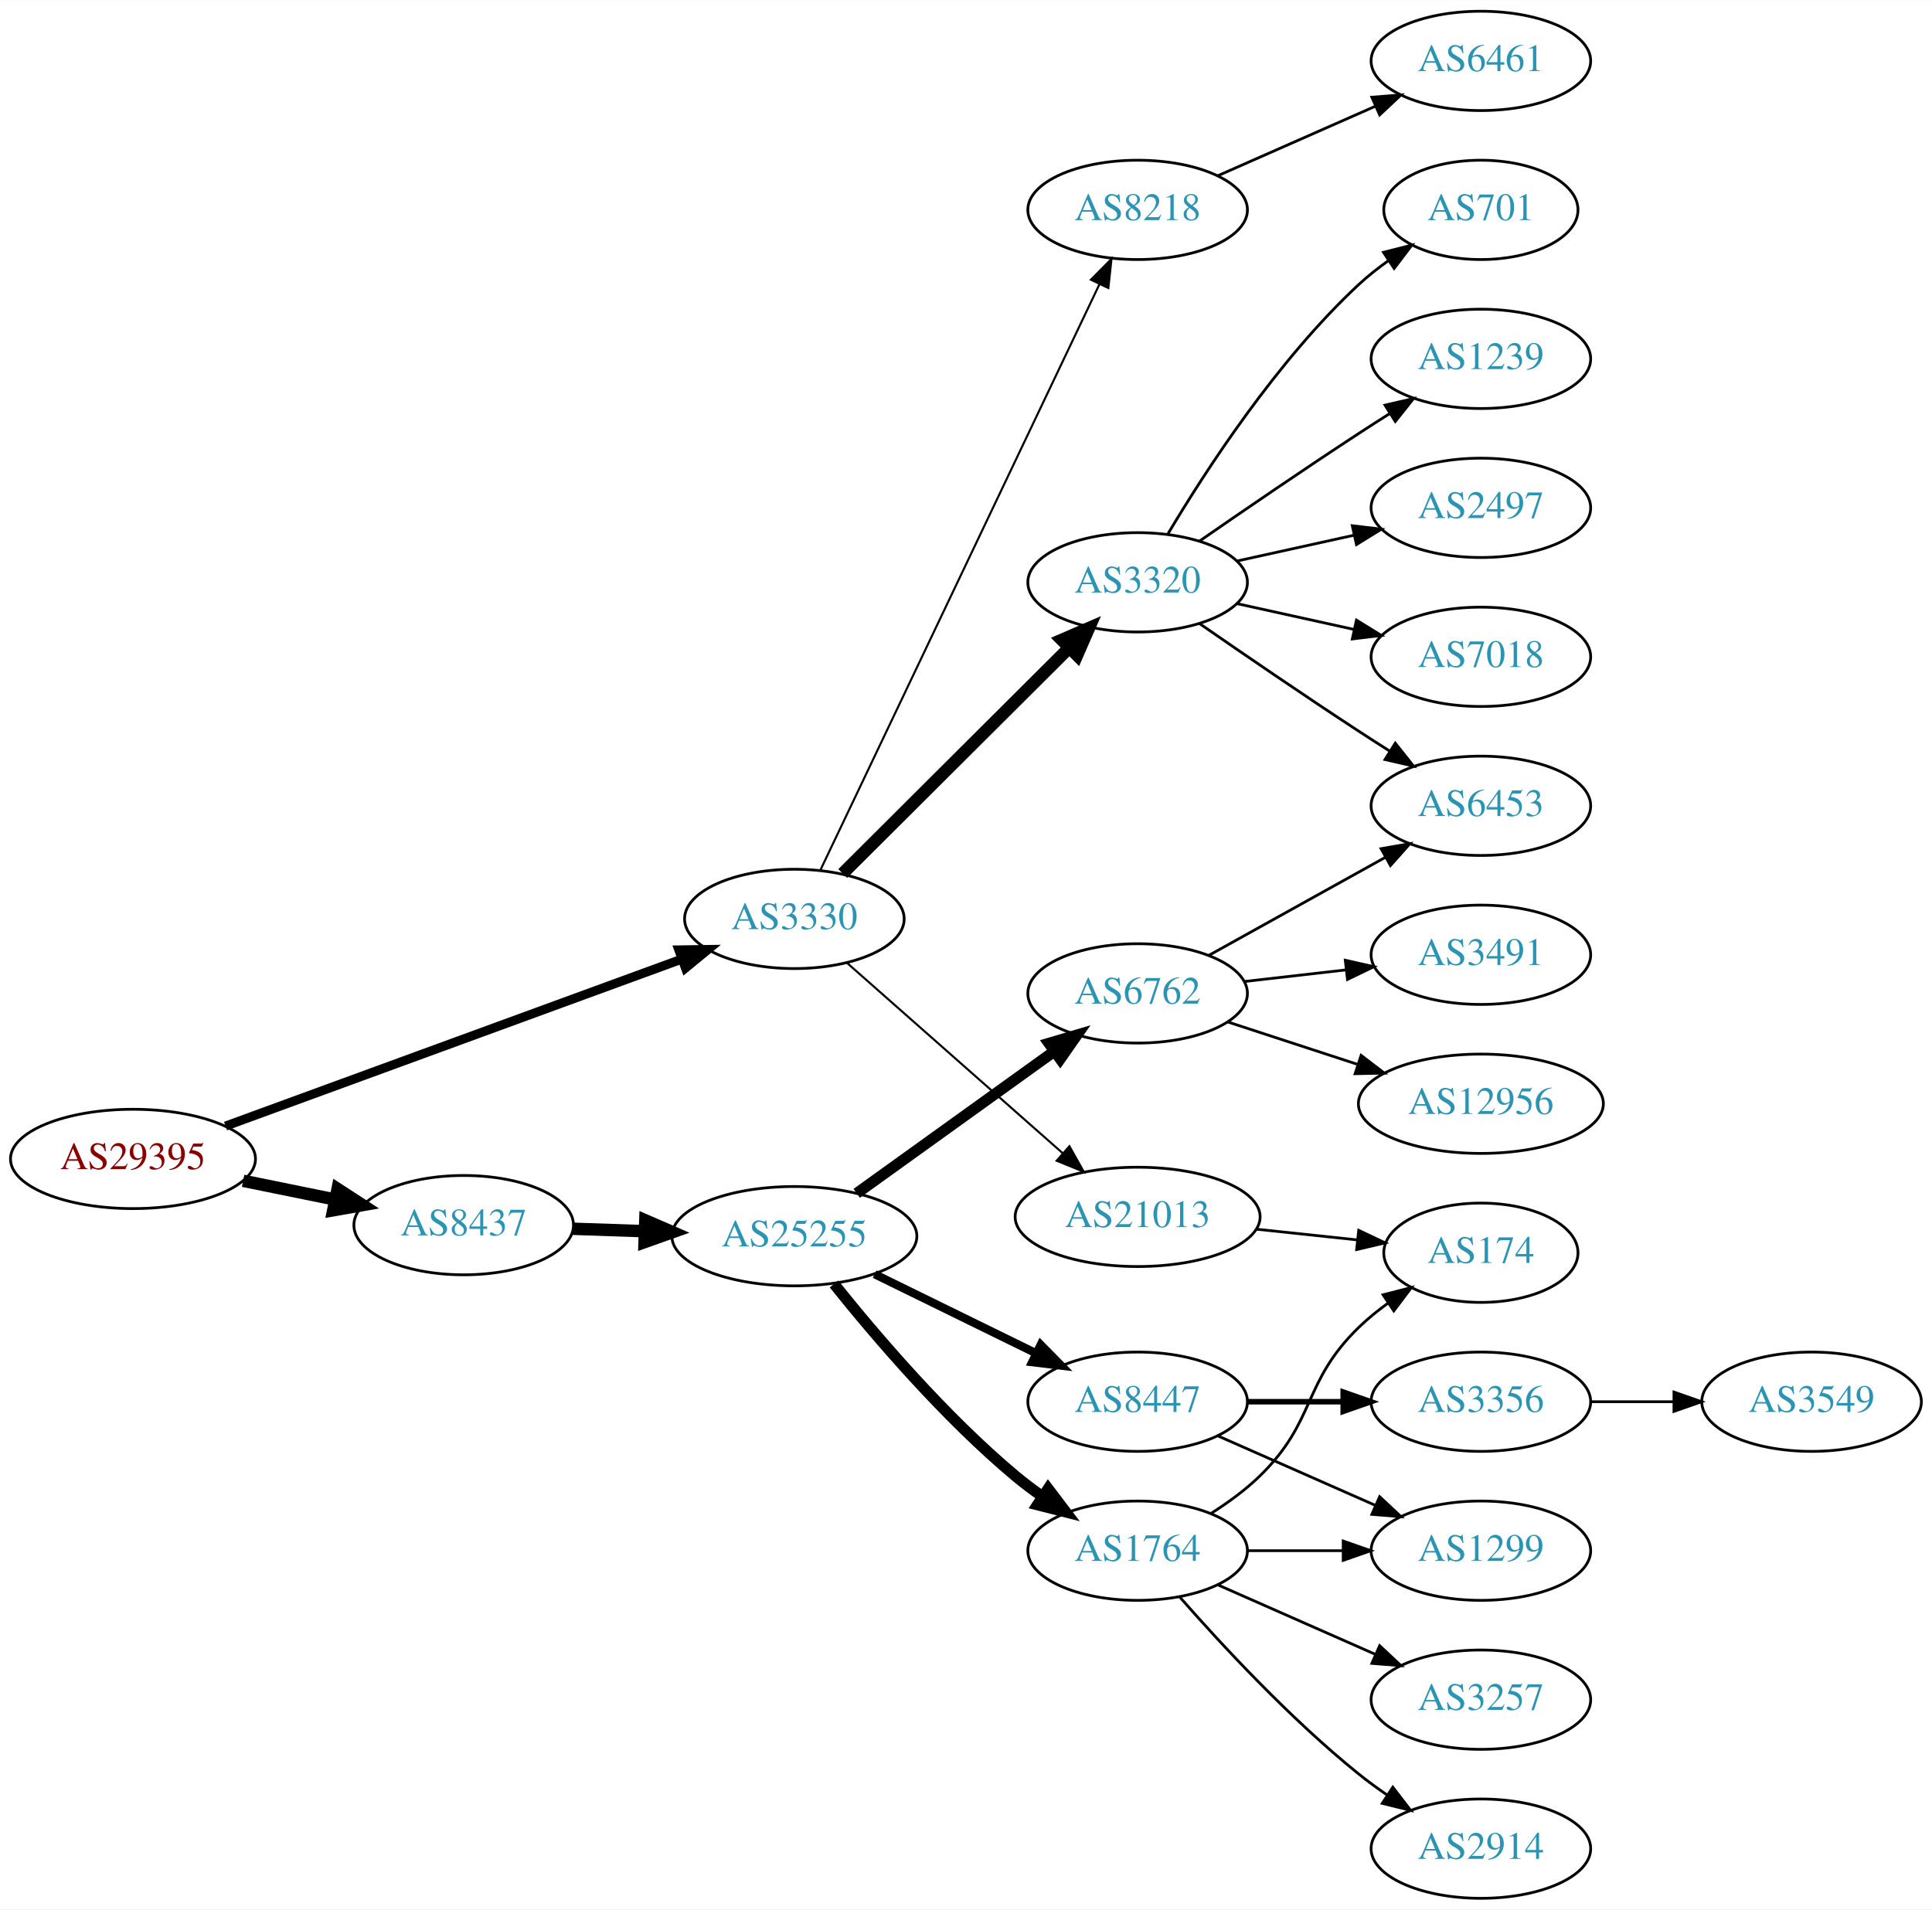
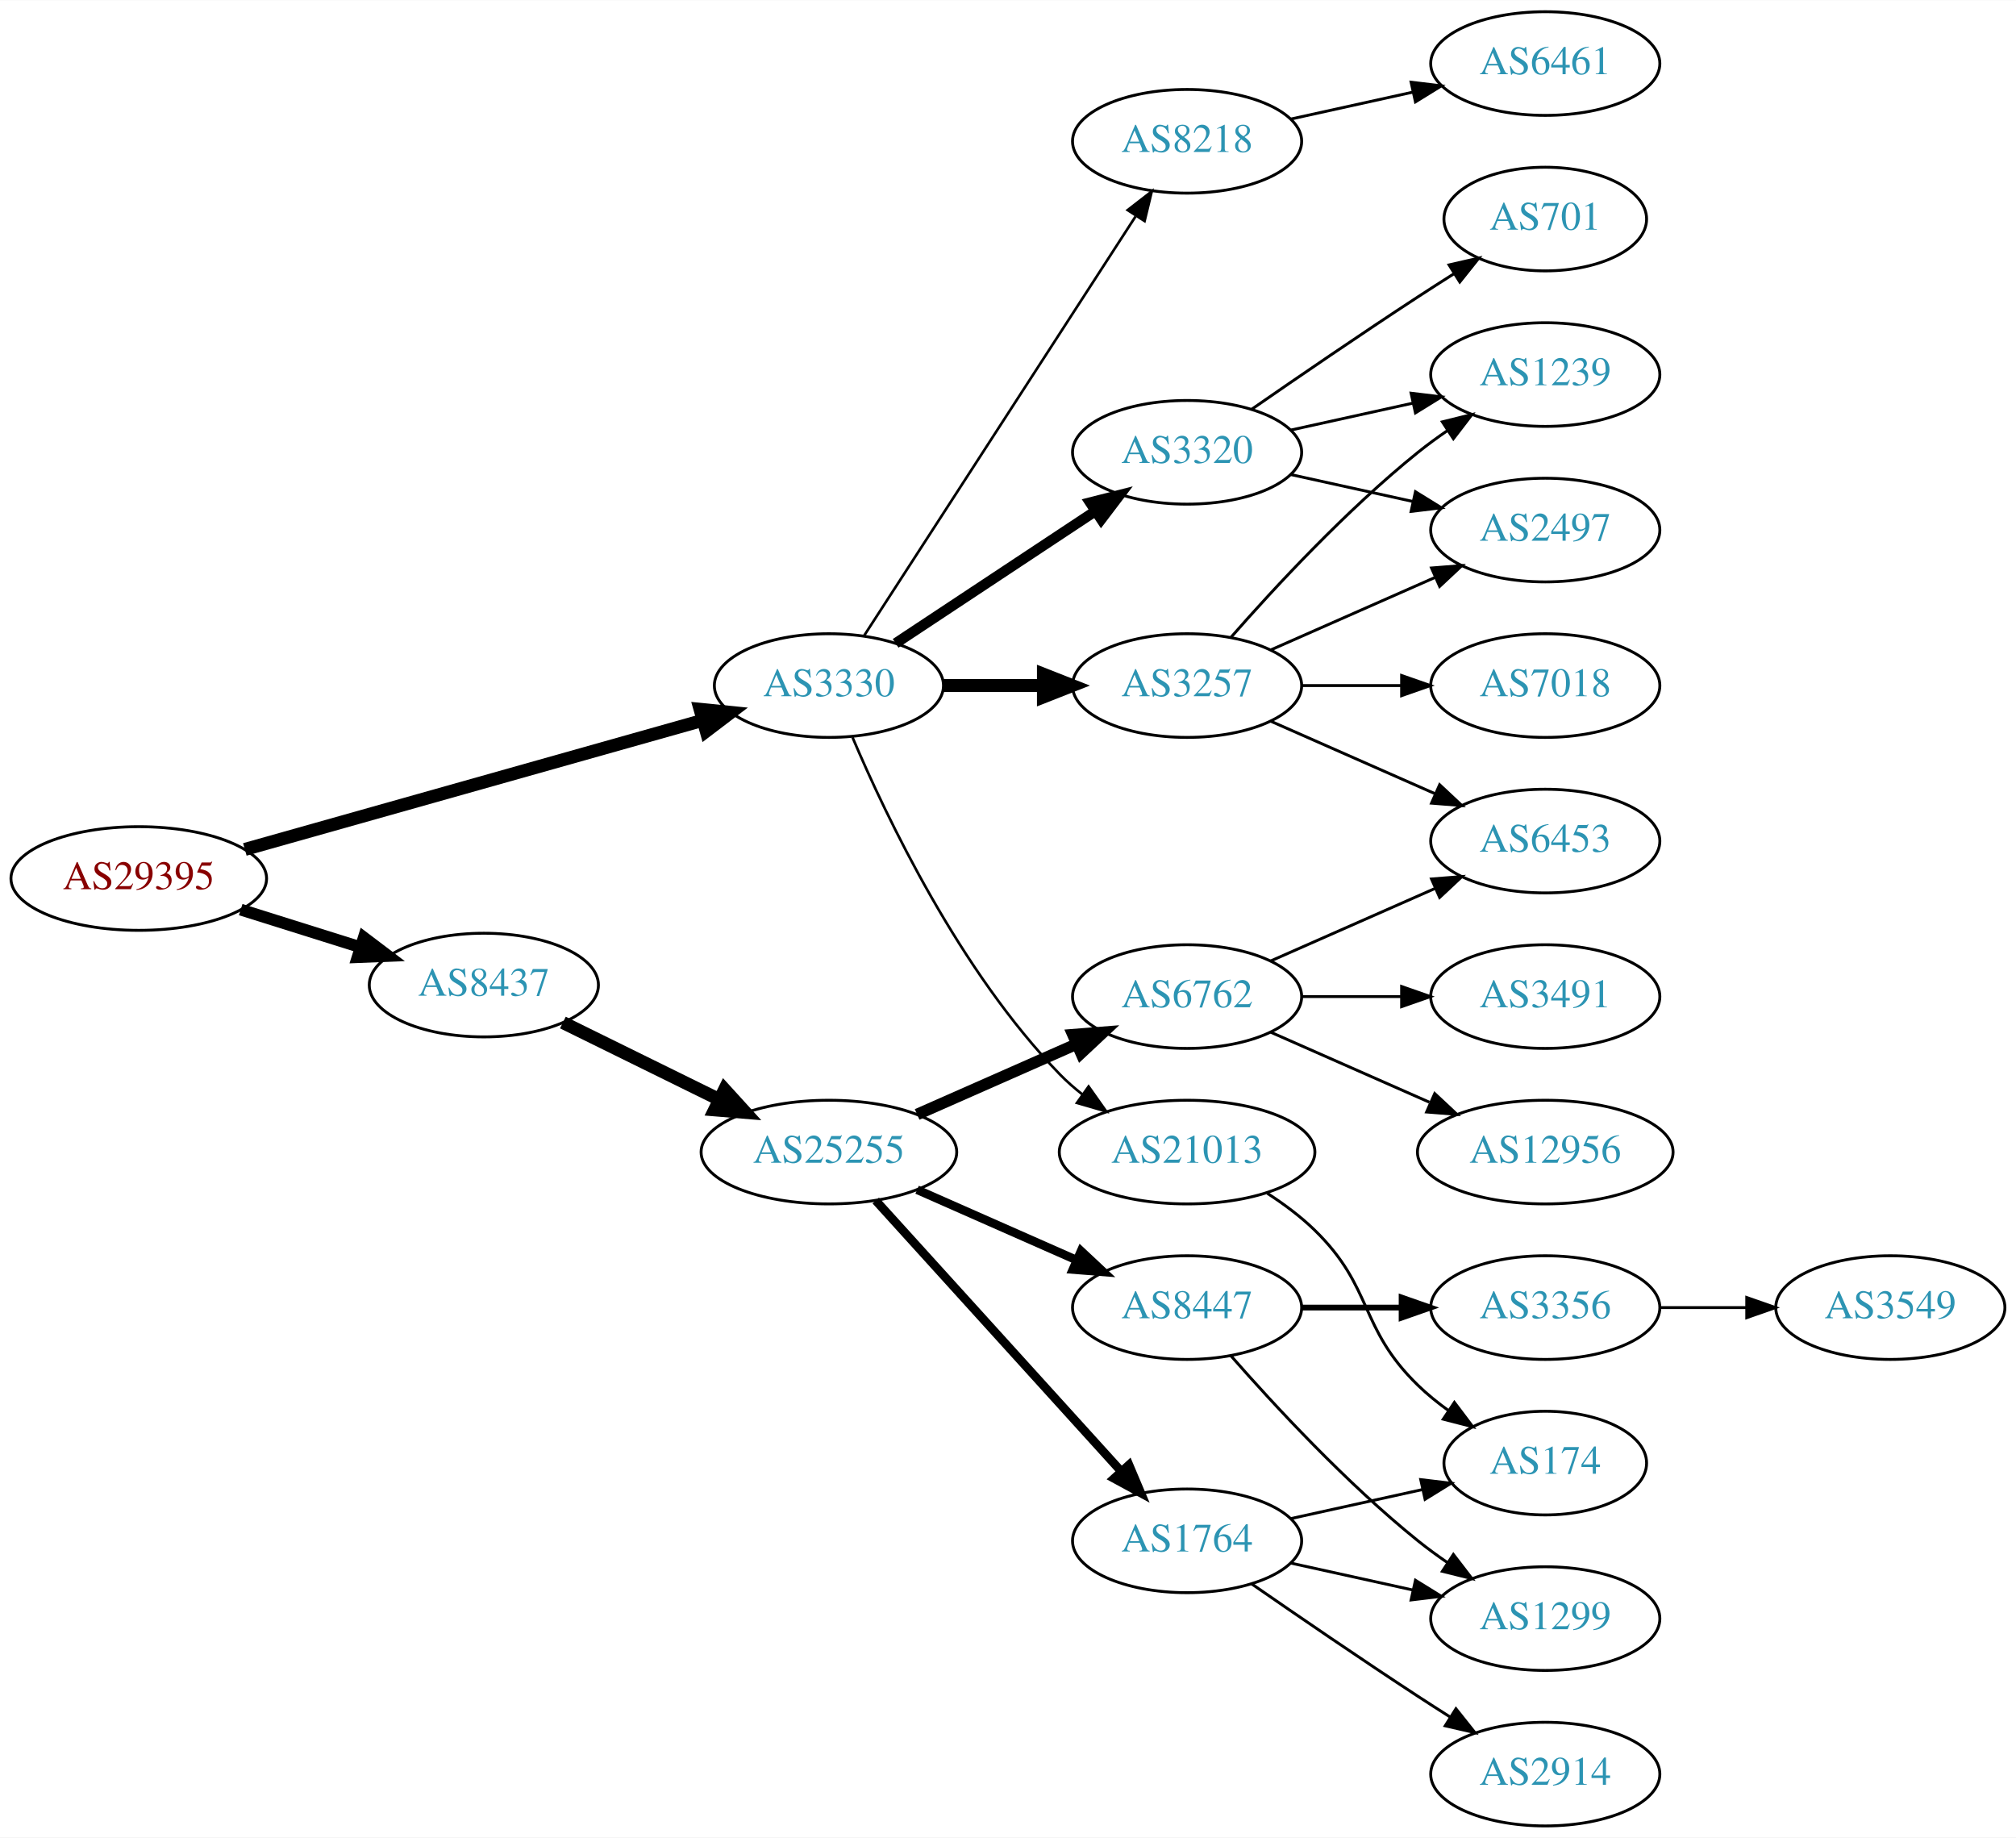
- <svg xmlns="http://www.w3.org/2000/svg" xmlns:xlink="http://www.w3.org/1999/xlink" width="700pt" height="692pt" viewBox="0.00 0.00 700.15 692.00">
-   <g id="graph0" class="graph" transform="scale(1 1) rotate(0) translate(4 688)">
-     <polygon fill="white" stroke="none" points="-4,4 -4,-688 696.155,-688 696.155,4 -4,4" />
+ <svg xmlns="http://www.w3.org/2000/svg" xmlns:xlink="http://www.w3.org/1999/xlink" width="700pt" height="638pt" viewBox="0.00 0.00 700.15 638.00">
+   <g id="graph0" class="graph" transform="scale(1 1) rotate(0) translate(4 634)">
+     <polygon fill="white" stroke="none" points="-4,4 -4,-634 696.155,-634 696.155,4 -4,4" />
    <g id="node1" class="node">
      <g id="a_node1">
        <a xlink:href="/asn/29395" xlink:title="AS29395 ~ Webquake eBusiness Consulting GmbH [AT]">
-           <ellipse fill="#ffffff" stroke="black" cx="44.196" cy="-268" rx="44.393" ry="18" />
-           <text text-anchor="middle" x="44.196" y="-264.3" font-family="Times,serif" font-size="14.00" fill="#880000">AS29395</text>
+           <ellipse fill="#ffffff" stroke="black" cx="44.196" cy="-329" rx="44.393" ry="18" />
+           <text text-anchor="middle" x="44.196" y="-325.3" font-family="Times,serif" font-size="14.00" fill="#880000">AS29395</text>
        </a>
      </g>
    </g>
    <g id="node2" class="node">
      <g id="a_node2">
        <a xlink:href="/asn/3330" xlink:title="AS3330 ~ Vienna, Austria [AT]">
-           <ellipse fill="#ffffff" stroke="black" cx="283.881" cy="-355" rx="39.794" ry="18" />
-           <text text-anchor="middle" x="283.881" y="-351.3" font-family="Times,serif" font-size="14.00" fill="#2c94b3">AS3330</text>
+           <ellipse fill="#ffffff" stroke="black" cx="283.881" cy="-396" rx="39.794" ry="18" />
+           <text text-anchor="middle" x="283.881" y="-392.3" font-family="Times,serif" font-size="14.00" fill="#2c94b3">AS3330</text>
        </a>
      </g>
    </g>
    <g id="edge1" class="edge">
-       <path fill="none" stroke="black" stroke-width="3.273" d="M77.747,-279.915C120.834,-295.686 196.755,-323.475 243.167,-340.463" />
-       <polygon fill="black" stroke="black" stroke-width="3.273" points="242.006,-343.766 252.6,-343.916 244.412,-337.192 242.006,-343.766" />
+       <path fill="none" stroke="black" stroke-width="4.5" d="M81.037,-339.103C123.598,-351.1 194.525,-371.094 239.969,-383.904" />
+       <polygon fill="black" stroke="black" stroke-width="4.5" points="239.126,-387.757 249.819,-386.68 241.262,-380.177 239.126,-387.757" />
    </g>
    <g id="node3" class="node">
      <g id="a_node3">
        <a xlink:href="/asn/8437" xlink:title="AS8437 ~ Hutchison Drei Austria GmbH [AT]">
-           <ellipse fill="#ffffff" stroke="black" cx="164.039" cy="-244" rx="39.794" ry="18" />
-           <text text-anchor="middle" x="164.039" y="-240.3" font-family="Times,serif" font-size="14.00" fill="#2c94b3">AS8437</text>
+           <ellipse fill="#ffffff" stroke="black" cx="164.039" cy="-292" rx="39.794" ry="18" />
+           <text text-anchor="middle" x="164.039" y="-288.3" font-family="Times,serif" font-size="14.00" fill="#2c94b3">AS8437</text>
        </a>
      </g>
    </g>
    <g id="edge2" class="edge">
-       <path fill="none" stroke="black" stroke-width="4.5" d="M84.109,-260.075C94.785,-257.901 106.456,-255.524 117.47,-253.281" />
-       <polygon fill="black" stroke="black" stroke-width="4.5" points="118.339,-257.122 127.352,-251.268 116.768,-249.405 118.339,-257.122" />
+       <path fill="none" stroke="black" stroke-width="4.091" d="M79.598,-318.199C92.609,-314.114 107.56,-309.419 121.181,-305.142" />
+       <polygon fill="black" stroke="black" stroke-width="4.091" points="122.348,-308.528 130.817,-302.117 120.204,-301.697 122.348,-308.528" />
    </g>
    <g id="node4" class="node">
      <g id="a_node4">
-         <a xlink:href="/asn/8218" xlink:title="AS8218 ~ legacy Neotelecoms [FR]">
-           <ellipse fill="#ffffff" stroke="black" cx="408.273" cy="-612" rx="39.794" ry="18" />
-           <text text-anchor="middle" x="408.273" y="-608.3" font-family="Times,serif" font-size="14.00" fill="#2c94b3">AS8218</text>
-         </a>
-       </g>
-     </g>
-     <g id="edge3" class="edge">
-       <path fill="none" stroke="black" stroke-width="0.75" d="M293.294,-372.665C314.343,-416.864 369.391,-532.455 394.481,-585.138" />
-       <polygon fill="black" stroke="black" stroke-width="0.75" points="391.342,-586.688 398.802,-594.212 397.662,-583.678 391.342,-586.688" />
-     </g>
-     <g id="node5" class="node">
-       <g id="a_node5">
        <a xlink:href="/asn/3320" xlink:title="AS3320 ~ DTAG [DE]">
          <ellipse fill="#ffffff" stroke="black" cx="408.273" cy="-477" rx="39.794" ry="18" />
          <text text-anchor="middle" x="408.273" y="-473.3" font-family="Times,serif" font-size="14.00" fill="#2c94b3">AS3320</text>
        </a>
      </g>
    </g>
+     <g id="edge3" class="edge">
+       <path fill="none" stroke="black" stroke-width="3.6" d="M307.045,-410.668C326.42,-423.491 354.753,-442.241 376.355,-456.538" />
+       <polygon fill="black" stroke="black" stroke-width="3.6" points="374.59,-459.567 384.86,-462.167 378.453,-453.729 374.59,-459.567" />
+     </g>
+     <g id="node5" class="node">
+       <g id="a_node5">
+         <a xlink:href="/asn/3257" xlink:title="AS3257 ~ GTT [DE]">
+           <ellipse fill="#ffffff" stroke="black" cx="408.273" cy="-396" rx="39.794" ry="18" />
+           <text text-anchor="middle" x="408.273" y="-392.3" font-family="Times,serif" font-size="14.00" fill="#2c94b3">AS3257</text>
+         </a>
+       </g>
+     </g>
    <g id="edge4" class="edge">
-       <path fill="none" stroke="black" stroke-width="4.5" d="M301.388,-371.453C322.466,-392.464 359.097,-428.978 383.264,-453.068" />
-       <polygon fill="black" stroke="black" stroke-width="4.5" points="380.775,-456.147 390.638,-460.418 386.335,-450.569 380.775,-456.147" />
+       <path fill="none" stroke="black" stroke-width="4.5" d="M323.607,-396C334.545,-396 346.596,-396 358.062,-396" />
+       <polygon fill="black" stroke="black" stroke-width="4.5" points="358.38,-399.938 368.38,-396 358.38,-392.063 358.38,-399.938" />
    </g>
    <g id="node6" class="node">
      <g id="a_node6">
        <a xlink:href="/asn/21013" xlink:title="AS21013 ~ Wels, AT [AT]">
-           <ellipse fill="#ffffff" stroke="black" cx="408.273" cy="-247" rx="44.393" ry="18" />
-           <text text-anchor="middle" x="408.273" y="-243.3" font-family="Times,serif" font-size="14.00" fill="#2c94b3">AS21013</text>
+           <ellipse fill="#ffffff" stroke="black" cx="408.273" cy="-234" rx="44.393" ry="18" />
+           <text text-anchor="middle" x="408.273" y="-230.3" font-family="Times,serif" font-size="14.00" fill="#2c94b3">AS21013</text>
        </a>
      </g>
    </g>
    <g id="edge5" class="edge">
-       <path fill="none" stroke="black" stroke-width="0.75" d="M302.941,-339.064C323.611,-320.824 357.642,-290.796 381.189,-270.017" />
-       <polygon fill="black" stroke="black" stroke-width="0.75" points="383.556,-272.596 388.739,-263.355 378.925,-267.347 383.556,-272.596" />
-     </g>
-     <g id="node14" class="node">
-       <g id="a_node14">
-         <a xlink:href="/asn/25255" xlink:title="AS25255 ~ ==&gt; TELE2 AUSTRIA &lt;== [AT]">
-           <ellipse fill="#ffffff" stroke="black" cx="283.881" cy="-240" rx="44.393" ry="18" />
-           <text text-anchor="middle" x="283.881" y="-236.3" font-family="Times,serif" font-size="14.00" fill="#2c94b3">AS25255</text>
-         </a>
-       </g>
-     </g>
-     <g id="edge13" class="edge">
-       <path fill="none" stroke="black" stroke-width="4.5" d="M203.625,-242.69C211.923,-242.409 220.835,-242.106 229.58,-241.809" />
-       <polygon fill="black" stroke="black" stroke-width="4.5" points="229.862,-245.74 239.722,-241.465 229.594,-237.869 229.862,-245.74" />
+       <path fill="none" stroke="black" stroke-width="0.9" d="M292.072,-378.025C303.839,-350.318 329.413,-296.652 364.077,-261 366.493,-258.515 369.182,-256.158 372.003,-253.949" />
+       <polygon fill="black" stroke="black" stroke-width="0.9" points="374.067,-256.775 380.187,-248.127 370.01,-251.071 374.067,-256.775" />
    </g>
    <g id="node7" class="node">
      <g id="a_node7">
-         <a xlink:href="/asn/6461" xlink:title="AS6461 ~ Zayo Bandwidth [US]">
-           <ellipse fill="#ffffff" stroke="black" cx="532.666" cy="-666" rx="39.794" ry="18" />
-           <text text-anchor="middle" x="532.666" y="-662.3" font-family="Times,serif" font-size="14.00" fill="#2c94b3">AS6461</text>
+         <a xlink:href="/asn/8218" xlink:title="AS8218 ~ legacy Neotelecoms [FR]">
+           <ellipse fill="#ffffff" stroke="black" cx="408.273" cy="-585" rx="39.794" ry="18" />
+           <text text-anchor="middle" x="408.273" y="-581.3" font-family="Times,serif" font-size="14.00" fill="#2c94b3">AS8218</text>
        </a>
      </g>
    </g>
    <g id="edge6" class="edge">
-       <path fill="none" stroke="black" d="M437.353,-624.389C454.3,-631.866 476.098,-641.483 494.467,-649.588" />
-       <polygon fill="black" stroke="black" points="493.155,-652.834 503.717,-653.669 495.981,-646.43 493.155,-652.834" />
+       <path fill="none" stroke="black" stroke-width="0.9" d="M296.176,-413.442C317.762,-446.775 364.978,-519.686 390.349,-558.866" />
+       <polygon fill="black" stroke="black" stroke-width="0.9" points="387.632,-561.109 396.006,-567.6 393.508,-557.304 387.632,-561.109" />
+     </g>
+     <g id="node15" class="node">
+       <g id="a_node15">
+         <a xlink:href="/asn/25255" xlink:title="AS25255 ~ ==&gt; TELE2 AUSTRIA &lt;== [AT]">
+           <ellipse fill="#ffffff" stroke="black" cx="283.881" cy="-234" rx="44.393" ry="18" />
+           <text text-anchor="middle" x="283.881" y="-230.3" font-family="Times,serif" font-size="14.00" fill="#2c94b3">AS25255</text>
+         </a>
+       </g>
+     </g>
+     <g id="edge16" class="edge">
+       <path fill="none" stroke="black" stroke-width="4.5" d="M191.485,-278.984C207.402,-271.149 227.917,-261.052 245.477,-252.41" />
+       <polygon fill="black" stroke="black" stroke-width="4.5" points="247.647,-255.73 254.881,-247.781 244.17,-248.665 247.647,-255.73" />
    </g>
    <g id="node8" class="node">
      <g id="a_node8">
-         <a xlink:href="/asn/701" xlink:title="AS701 ~ UUNET [US]">
-           <ellipse fill="#ffffff" stroke="black" cx="532.666" cy="-612" rx="35.194" ry="18" />
-           <text text-anchor="middle" x="532.666" y="-608.3" font-family="Times,serif" font-size="14.00" fill="#2c94b3">AS701</text>
+         <a xlink:href="/asn/2497" xlink:title="AS2497 ~ Internet Initiative Japan Inc. [JP]">
+           <ellipse fill="#ffffff" stroke="black" cx="532.666" cy="-450" rx="39.794" ry="18" />
+           <text text-anchor="middle" x="532.666" y="-446.3" font-family="Times,serif" font-size="14.00" fill="#2c94b3">AS2497</text>
        </a>
      </g>
    </g>
    <g id="edge7" class="edge">
-       <path fill="none" stroke="black" d="M419.319,-494.671C432.89,-517.472 458.822,-557.472 488.469,-585 491.767,-588.061 495.459,-590.972 499.26,-593.672" />
-       <polygon fill="black" stroke="black" points="497.371,-596.619 507.641,-599.22 501.234,-590.781 497.371,-596.619" />
+       <path fill="none" stroke="black" d="M444.346,-469.263C457.533,-466.354 472.713,-463.005 486.679,-459.924" />
+       <polygon fill="black" stroke="black" points="487.577,-463.31 496.588,-457.738 486.068,-456.475 487.577,-463.31" />
    </g>
    <g id="node9" class="node">
      <g id="a_node9">
        <a xlink:href="/asn/1239" xlink:title="AS1239 ~ Sprint [US]">
-           <ellipse fill="#ffffff" stroke="black" cx="532.666" cy="-558" rx="39.794" ry="18" />
-           <text text-anchor="middle" x="532.666" y="-554.3" font-family="Times,serif" font-size="14.00" fill="#2c94b3">AS1239</text>
+           <ellipse fill="#ffffff" stroke="black" cx="532.666" cy="-504" rx="39.794" ry="18" />
+           <text text-anchor="middle" x="532.666" y="-500.3" font-family="Times,serif" font-size="14.00" fill="#2c94b3">AS1239</text>
        </a>
      </g>
    </g>
    <g id="edge8" class="edge">
-       <path fill="none" stroke="black" d="M430.63,-491.901C446.481,-502.877 468.684,-518.079 488.469,-531 492.051,-533.339 495.822,-535.759 499.582,-538.144" />
-       <polygon fill="black" stroke="black" points="497.916,-541.231 508.243,-543.596 501.644,-535.307 497.916,-541.231" />
+       <path fill="none" stroke="black" d="M444.346,-484.737C457.533,-487.646 472.713,-490.995 486.679,-494.076" />
+       <polygon fill="black" stroke="black" points="486.068,-497.525 496.588,-496.262 487.577,-490.69 486.068,-497.525" />
    </g>
    <g id="node10" class="node">
      <g id="a_node10">
-         <a xlink:href="/asn/6453" xlink:title="AS6453 ~ TATA COMMUNICATIONS (AMERICA) INC [US]">
-           <ellipse fill="#ffffff" stroke="black" cx="532.666" cy="-396" rx="39.794" ry="18" />
-           <text text-anchor="middle" x="532.666" y="-392.3" font-family="Times,serif" font-size="14.00" fill="#2c94b3">AS6453</text>
+         <a xlink:href="/asn/701" xlink:title="AS701 ~ UUNET [US]">
+           <ellipse fill="#ffffff" stroke="black" cx="532.666" cy="-558" rx="35.194" ry="18" />
+           <text text-anchor="middle" x="532.666" y="-554.3" font-family="Times,serif" font-size="14.00" fill="#2c94b3">AS701</text>
        </a>
      </g>
    </g>
    <g id="edge9" class="edge">
-       <path fill="none" stroke="black" d="M430.63,-462.099C446.481,-451.123 468.684,-435.921 488.469,-423 492.051,-420.661 495.822,-418.241 499.582,-415.856" />
-       <polygon fill="black" stroke="black" points="501.644,-418.693 508.243,-410.404 497.916,-412.769 501.644,-418.693" />
+       <path fill="none" stroke="black" d="M430.63,-491.901C446.481,-502.877 468.684,-518.079 488.469,-531 492.514,-533.642 496.8,-536.385 501.039,-539.067" />
+       <polygon fill="black" stroke="black" points="499.253,-542.079 509.583,-544.432 502.976,-536.15 499.253,-542.079" />
+     </g>
+     <g id="edge13" class="edge">
+       <path fill="none" stroke="black" d="M437.353,-408.389C454.3,-415.866 476.098,-425.483 494.467,-433.588" />
+       <polygon fill="black" stroke="black" points="493.155,-436.834 503.717,-437.669 495.981,-430.43 493.155,-436.834" />
+     </g>
+     <g id="edge12" class="edge">
+       <path fill="none" stroke="black" d="M423.425,-412.663C438.527,-429.894 463.648,-457.024 488.469,-477 491.725,-479.62 495.25,-482.192 498.835,-484.646" />
+       <polygon fill="black" stroke="black" points="496.922,-487.577 507.207,-490.121 500.753,-481.719 496.922,-487.577" />
    </g>
    <g id="node11" class="node">
      <g id="a_node11">
-         <a xlink:href="/asn/2497" xlink:title="AS2497 ~ Internet Initiative Japan Inc. [JP]">
-           <ellipse fill="#ffffff" stroke="black" cx="532.666" cy="-504" rx="39.794" ry="18" />
-           <text text-anchor="middle" x="532.666" y="-500.3" font-family="Times,serif" font-size="14.00" fill="#2c94b3">AS2497</text>
+         <a xlink:href="/asn/6453" xlink:title="AS6453 ~ TATA COMMUNICATIONS (AMERICA) INC [US]">
+           <ellipse fill="#ffffff" stroke="black" cx="532.666" cy="-342" rx="39.794" ry="18" />
+           <text text-anchor="middle" x="532.666" y="-338.3" font-family="Times,serif" font-size="14.00" fill="#2c94b3">AS6453</text>
        </a>
      </g>
    </g>
    <g id="edge10" class="edge">
-       <path fill="none" stroke="black" d="M444.346,-484.737C457.533,-487.646 472.713,-490.995 486.679,-494.076" />
-       <polygon fill="black" stroke="black" points="486.068,-497.525 496.588,-496.262 487.577,-490.69 486.068,-497.525" />
+       <path fill="none" stroke="black" d="M437.353,-383.611C454.3,-376.134 476.098,-366.517 494.467,-358.412" />
+       <polygon fill="black" stroke="black" points="495.981,-361.57 503.717,-354.331 493.155,-355.166 495.981,-361.57" />
    </g>
    <g id="node12" class="node">
      <g id="a_node12">
        <a xlink:href="/asn/7018" xlink:title="AS7018 ~ AT&amp;T Services, Inc. [US]">
-           <ellipse fill="#ffffff" stroke="black" cx="532.666" cy="-450" rx="39.794" ry="18" />
-           <text text-anchor="middle" x="532.666" y="-446.3" font-family="Times,serif" font-size="14.00" fill="#2c94b3">AS7018</text>
+           <ellipse fill="#ffffff" stroke="black" cx="532.666" cy="-396" rx="39.794" ry="18" />
+           <text text-anchor="middle" x="532.666" y="-392.3" font-family="Times,serif" font-size="14.00" fill="#2c94b3">AS7018</text>
        </a>
      </g>
    </g>
    <g id="edge11" class="edge">
-       <path fill="none" stroke="black" d="M444.346,-469.263C457.533,-466.354 472.713,-463.005 486.679,-459.924" />
-       <polygon fill="black" stroke="black" points="487.577,-463.31 496.588,-457.738 486.068,-456.475 487.577,-463.31" />
+       <path fill="none" stroke="black" d="M447.999,-396C458.937,-396 470.988,-396 482.454,-396" />
+       <polygon fill="black" stroke="black" points="482.772,-399.5 492.772,-396 482.772,-392.5 482.772,-399.5" />
    </g>
    <g id="node13" class="node">
      <g id="a_node13">
        <a xlink:href="/asn/174" xlink:title="AS174 ~ Cogent Communications [US]">
-           <ellipse fill="#ffffff" stroke="black" cx="532.666" cy="-234" rx="35.194" ry="18" />
-           <text text-anchor="middle" x="532.666" y="-230.3" font-family="Times,serif" font-size="14.00" fill="#2c94b3">AS174</text>
-         </a>
-       </g>
-     </g>
-     <g id="edge12" class="edge">
-       <path fill="none" stroke="black" d="M451.394,-242.526C463.16,-241.276 475.971,-239.916 487.833,-238.656" />
-       <polygon fill="black" stroke="black" points="488.389,-242.116 497.963,-237.58 487.649,-235.156 488.389,-242.116" />
-     </g>
-     <g id="node15" class="node">
-       <g id="a_node15">
-         <a xlink:href="/asn/1764" xlink:title="AS1764 ~ NEXTLAYER-AS [AT]">
-           <ellipse fill="#ffffff" stroke="black" cx="408.273" cy="-126" rx="39.794" ry="18" />
-           <text text-anchor="middle" x="408.273" y="-122.3" font-family="Times,serif" font-size="14.00" fill="#2c94b3">AS1764</text>
+           <ellipse fill="#ffffff" stroke="black" cx="532.666" cy="-126" rx="35.194" ry="18" />
+           <text text-anchor="middle" x="532.666" y="-122.3" font-family="Times,serif" font-size="14.00" fill="#2c94b3">AS174</text>
        </a>
      </g>
    </g>
    <g id="edge14" class="edge">
-       <path fill="none" stroke="black" stroke-width="4" d="M298.25,-222.684C313.091,-204.132 338.36,-174.463 364.077,-153 367.122,-150.459 370.426,-147.979 373.804,-145.618" />
-       <polygon fill="black" stroke="black" stroke-width="4" points="375.846,-148.464 382.25,-140.024 371.98,-142.628 375.846,-148.464" />
+       <path fill="none" stroke="black" d="M436.157,-219.671C441.882,-215.964 447.648,-211.682 452.469,-207 473.163,-186.906 467.776,-173.094 488.469,-153 491.697,-149.866 495.348,-146.911 499.126,-144.188" />
+       <polygon fill="black" stroke="black" points="501.105,-147.075 507.486,-138.617 497.224,-141.25 501.105,-147.075" />
+     </g>
+     <g id="node14" class="node">
+       <g id="a_node14">
+         <a xlink:href="/asn/6461" xlink:title="AS6461 ~ Zayo Bandwidth [US]">
+           <ellipse fill="#ffffff" stroke="black" cx="532.666" cy="-612" rx="39.794" ry="18" />
+           <text text-anchor="middle" x="532.666" y="-608.3" font-family="Times,serif" font-size="14.00" fill="#2c94b3">AS6461</text>
+         </a>
+       </g>
+     </g>
+     <g id="edge15" class="edge">
+       <path fill="none" stroke="black" d="M444.346,-592.737C457.533,-595.646 472.713,-598.995 486.679,-602.076" />
+       <polygon fill="black" stroke="black" points="486.068,-605.525 496.588,-604.262 487.577,-598.69 486.068,-605.525" />
    </g>
    <g id="node16" class="node">
      <g id="a_node16">
-         <a xlink:href="/asn/6762" xlink:title="AS6762 ~ TELECOM ITALIA SPARKLE S.p.A. [IT]">
-           <ellipse fill="#ffffff" stroke="black" cx="408.273" cy="-328" rx="39.794" ry="18" />
-           <text text-anchor="middle" x="408.273" y="-324.3" font-family="Times,serif" font-size="14.00" fill="#2c94b3">AS6762</text>
-         </a>
-       </g>
-     </g>
-     <g id="edge15" class="edge">
-       <path fill="none" stroke="black" stroke-width="4" d="M306.481,-255.53C326.352,-269.818 355.985,-291.124 377.983,-306.94" />
-       <polygon fill="black" stroke="black" stroke-width="4" points="376.136,-309.923 386.299,-312.919 380.223,-304.24 376.136,-309.923" />
+         <a xlink:href="/asn/1764" xlink:title="AS1764 ~ NEXTLAYER-AS [AT]">
+           <ellipse fill="#ffffff" stroke="black" cx="408.273" cy="-99" rx="39.794" ry="18" />
+           <text text-anchor="middle" x="408.273" y="-95.3" font-family="Times,serif" font-size="14.00" fill="#2c94b3">AS1764</text>
+         </a>
+       </g>
+     </g>
+     <g id="edge17" class="edge">
+       <path fill="none" stroke="black" stroke-width="3" d="M300.135,-217.175C321.598,-193.501 360.829,-150.229 385.397,-123.13" />
+       <polygon fill="black" stroke="black" stroke-width="3" points="388.088,-125.372 392.212,-115.613 382.902,-120.671 388.088,-125.372" />
    </g>
    <g id="node17" class="node">
      <g id="a_node17">
        <a xlink:href="/asn/8447" xlink:title="AS8447 ~ A1 Telekom Austria AG [AT]">
          <ellipse fill="#ffffff" stroke="black" cx="408.273" cy="-180" rx="39.794" ry="18" />
          <text text-anchor="middle" x="408.273" y="-176.3" font-family="Times,serif" font-size="14.00" fill="#2c94b3">AS8447</text>
        </a>
      </g>
    </g>
-     <g id="edge16" class="edge">
-       <path fill="none" stroke="black" stroke-width="3" d="M312.96,-226.235C330.348,-217.711 352.841,-206.684 371.499,-197.538" />
-       <polygon fill="black" stroke="black" stroke-width="3" points="373.146,-200.628 380.584,-193.084 370.064,-194.343 373.146,-200.628" />
-     </g>
-     <g id="edge20" class="edge">
-       <path fill="none" stroke="black" d="M434.802,-139.462C440.965,-143.362 447.267,-147.948 452.469,-153 473.163,-173.094 467.776,-186.906 488.469,-207 491.697,-210.134 495.348,-213.089 499.126,-215.812" />
-       <polygon fill="black" stroke="black" points="497.224,-218.75 507.486,-221.383 501.105,-212.925 497.224,-218.75" />
+     <g id="edge18" class="edge">
+       <path fill="none" stroke="black" stroke-width="3" d="M314.509,-220.928C331.103,-213.607 351.963,-204.403 369.696,-196.579" />
+       <polygon fill="black" stroke="black" stroke-width="3" points="371.443,-199.634 379.18,-192.395 368.618,-193.23 371.443,-199.634" />
    </g>
    <g id="node18" class="node">
      <g id="a_node18">
-         <a xlink:href="/asn/1299" xlink:title="AS1299 ~ Telia Carrier [EU]">
-           <ellipse fill="#ffffff" stroke="black" cx="532.666" cy="-126" rx="39.794" ry="18" />
-           <text text-anchor="middle" x="532.666" y="-122.3" font-family="Times,serif" font-size="14.00" fill="#2c94b3">AS1299</text>
-         </a>
-       </g>
-     </g>
-     <g id="edge17" class="edge">
-       <path fill="none" stroke="black" d="M447.999,-126C458.937,-126 470.988,-126 482.454,-126" />
-       <polygon fill="black" stroke="black" points="482.772,-129.5 492.772,-126 482.772,-122.5 482.772,-129.5" />
+         <a xlink:href="/asn/6762" xlink:title="AS6762 ~ TELECOM ITALIA SPARKLE S.p.A. [IT]">
+           <ellipse fill="#ffffff" stroke="black" cx="408.273" cy="-288" rx="39.794" ry="18" />
+           <text text-anchor="middle" x="408.273" y="-284.3" font-family="Times,serif" font-size="14.00" fill="#2c94b3">AS6762</text>
+         </a>
+       </g>
+     </g>
+     <g id="edge19" class="edge">
+       <path fill="none" stroke="black" stroke-width="4" d="M314.509,-247.072C331.103,-254.393 351.963,-263.597 369.696,-271.421" />
+       <polygon fill="black" stroke="black" stroke-width="4" points="368.618,-274.77 379.18,-275.605 371.443,-268.366 368.618,-274.77" />
+     </g>
+     <g id="edge22" class="edge">
+       <path fill="none" stroke="black" d="M444.346,-106.737C458.58,-109.877 475.134,-113.529 489.979,-116.804" />
+       <polygon fill="black" stroke="black" points="489.413,-120.263 499.933,-119 490.921,-113.428 489.413,-120.263" />
    </g>
    <g id="node19" class="node">
      <g id="a_node19">
-         <a xlink:href="/asn/3257" xlink:title="AS3257 ~ GTT [DE]">
+         <a xlink:href="/asn/1299" xlink:title="AS1299 ~ Telia Carrier [EU]">
          <ellipse fill="#ffffff" stroke="black" cx="532.666" cy="-72" rx="39.794" ry="18" />
-           <text text-anchor="middle" x="532.666" y="-68.3" font-family="Times,serif" font-size="14.00" fill="#2c94b3">AS3257</text>
-         </a>
-       </g>
-     </g>
-     <g id="edge18" class="edge">
-       <path fill="none" stroke="black" d="M437.353,-113.611C454.3,-106.134 476.098,-96.517 494.467,-88.412" />
-       <polygon fill="black" stroke="black" points="495.981,-91.57 503.717,-84.331 493.155,-85.165 495.981,-91.57" />
+           <text text-anchor="middle" x="532.666" y="-68.3" font-family="Times,serif" font-size="14.00" fill="#2c94b3">AS1299</text>
+         </a>
+       </g>
+     </g>
+     <g id="edge20" class="edge">
+       <path fill="none" stroke="black" d="M444.346,-91.263C457.533,-88.354 472.713,-85.005 486.679,-81.924" />
+       <polygon fill="black" stroke="black" points="487.577,-85.31 496.588,-79.738 486.068,-78.475 487.577,-85.31" />
    </g>
    <g id="node20" class="node">
      <g id="a_node20">
        <a xlink:href="/asn/2914" xlink:title="AS2914 ~ NTT America, Inc. [US]">
          <ellipse fill="#ffffff" stroke="black" cx="532.666" cy="-18" rx="39.794" ry="18" />
          <text text-anchor="middle" x="532.666" y="-14.3" font-family="Times,serif" font-size="14.00" fill="#2c94b3">AS2914</text>
        </a>
      </g>
    </g>
-     <g id="edge19" class="edge">
-       <path fill="none" stroke="black" d="M423.425,-109.337C438.527,-92.106 463.648,-64.976 488.469,-45 491.725,-42.38 495.25,-39.808 498.835,-37.354" />
-       <polygon fill="black" stroke="black" points="500.753,-40.281 507.207,-31.879 496.922,-34.423 500.753,-40.281" />
+     <g id="edge21" class="edge">
+       <path fill="none" stroke="black" d="M430.63,-84.099C446.481,-73.123 468.684,-57.921 488.469,-45 492.051,-42.661 495.822,-40.241 499.582,-37.856" />
+       <polygon fill="black" stroke="black" points="501.644,-40.693 508.243,-32.404 497.916,-34.769 501.644,-40.693" />
    </g>
    <g id="edge23" class="edge">
-       <path fill="none" stroke="black" d="M434.041,-341.761C452.456,-351.992 477.789,-366.066 498.034,-377.315" />
-       <polygon fill="black" stroke="black" points="496.493,-380.462 506.934,-382.26 499.893,-374.343 496.493,-380.462" />
+       <path fill="none" stroke="black" d="M423.425,-163.337C438.527,-146.106 463.648,-118.976 488.469,-99 491.725,-96.38 495.25,-93.808 498.835,-91.354" />
+       <polygon fill="black" stroke="black" points="500.753,-94.281 507.207,-85.879 496.922,-88.423 500.753,-94.281" />
    </g>
    <g id="node21" class="node">
      <g id="a_node21">
-         <a xlink:href="/asn/3491" xlink:title="AS3491 ~ PCCW Global, Inc. [US]">
-           <ellipse fill="#ffffff" stroke="black" cx="532.666" cy="-342" rx="39.794" ry="18" />
-           <text text-anchor="middle" x="532.666" y="-338.3" font-family="Times,serif" font-size="14.00" fill="#2c94b3">AS3491</text>
-         </a>
-       </g>
-     </g>
-     <g id="edge21" class="edge">
-       <path fill="none" stroke="black" d="M446.994,-332.315C458.627,-333.645 471.594,-335.129 483.815,-336.527" />
-       <polygon fill="black" stroke="black" points="483.526,-340.016 493.859,-337.675 484.322,-333.062 483.526,-340.016" />
-     </g>
-     <g id="node22" class="node">
-       <g id="a_node22">
-         <a xlink:href="/asn/12956" xlink:title="AS12956 ~ TELXIUS [ES]">
-           <ellipse fill="#ffffff" stroke="black" cx="532.666" cy="-288" rx="44.393" ry="18" />
-           <text text-anchor="middle" x="532.666" y="-284.3" font-family="Times,serif" font-size="14.00" fill="#2c94b3">AS12956</text>
-         </a>
-       </g>
-     </g>
-     <g id="edge22" class="edge">
-       <path fill="none" stroke="black" d="M440.792,-317.699C455.085,-313.028 472.228,-307.425 487.754,-302.351" />
-       <polygon fill="black" stroke="black" points="489.259,-305.542 497.677,-299.108 487.084,-298.888 489.259,-305.542" />
-     </g>
-     <g id="edge24" class="edge">
-       <path fill="none" stroke="black" d="M437.353,-167.611C454.3,-160.134 476.098,-150.517 494.467,-142.412" />
-       <polygon fill="black" stroke="black" points="495.981,-145.57 503.717,-138.331 493.155,-139.166 495.981,-145.57" />
-     </g>
-     <g id="node23" class="node">
-       <g id="a_node23">
        <a xlink:href="/asn/3356" xlink:title="AS3356 ~ Level 3 Parent, LLC [US]">
          <ellipse fill="#ffffff" stroke="black" cx="532.666" cy="-180" rx="39.794" ry="18" />
          <text text-anchor="middle" x="532.666" y="-176.3" font-family="Times,serif" font-size="14.00" fill="#2c94b3">AS3356</text>
        </a>
      </g>
    </g>
-     <g id="edge25" class="edge">
+     <g id="edge24" class="edge">
      <path fill="none" stroke="black" stroke-width="2" d="M447.999,-180C458.937,-180 470.988,-180 482.454,-180" />
      <polygon fill="black" stroke="black" stroke-width="2" points="482.772,-183.5 492.772,-180 482.772,-176.5 482.772,-183.5" />
    </g>
+     <g id="edge28" class="edge">
+       <path fill="none" stroke="black" d="M437.353,-300.389C454.3,-307.866 476.098,-317.483 494.467,-325.588" />
+       <polygon fill="black" stroke="black" points="493.155,-328.834 503.717,-329.669 495.981,-322.43 493.155,-328.834" />
+     </g>
+     <g id="node23" class="node">
+       <g id="a_node23">
+         <a xlink:href="/asn/3491" xlink:title="AS3491 ~ PCCW Global, Inc. [US]">
+           <ellipse fill="#ffffff" stroke="black" cx="532.666" cy="-288" rx="39.794" ry="18" />
+           <text text-anchor="middle" x="532.666" y="-284.3" font-family="Times,serif" font-size="14.00" fill="#2c94b3">AS3491</text>
+         </a>
+       </g>
+     </g>
+     <g id="edge26" class="edge">
+       <path fill="none" stroke="black" d="M447.999,-288C458.937,-288 470.988,-288 482.454,-288" />
+       <polygon fill="black" stroke="black" points="482.772,-291.5 492.772,-288 482.772,-284.5 482.772,-291.5" />
+     </g>
    <g id="node24" class="node">
      <g id="a_node24">
+         <a xlink:href="/asn/12956" xlink:title="AS12956 ~ TELXIUS [ES]">
+           <ellipse fill="#ffffff" stroke="black" cx="532.666" cy="-234" rx="44.393" ry="18" />
+           <text text-anchor="middle" x="532.666" y="-230.3" font-family="Times,serif" font-size="14.00" fill="#2c94b3">AS12956</text>
+         </a>
+       </g>
+     </g>
+     <g id="edge27" class="edge">
+       <path fill="none" stroke="black" d="M437.353,-275.611C453.669,-268.413 474.479,-259.231 492.399,-251.325" />
+       <polygon fill="black" stroke="black" points="494.273,-254.323 502.01,-247.084 491.448,-247.919 494.273,-254.323" />
+     </g>
+     <g id="node22" class="node">
+       <g id="a_node22">
        <a xlink:href="/asn/3549" xlink:title="AS3549 ~ Level 3 Parent, LLC [US]">
          <ellipse fill="#ffffff" stroke="black" cx="652.508" cy="-180" rx="39.794" ry="18" />
          <text text-anchor="middle" x="652.508" y="-176.3" font-family="Times,serif" font-size="14.00" fill="#2c94b3">AS3549</text>
        </a>
      </g>
    </g>
-     <g id="edge26" class="edge">
+     <g id="edge25" class="edge">
      <path fill="none" stroke="black" d="M572.578,-180C582.131,-180 592.481,-180 602.444,-180" />
      <polygon fill="black" stroke="black" points="602.636,-183.5 612.636,-180 602.636,-176.5 602.636,-183.5" />
    </g>
  </g>
</svg>
